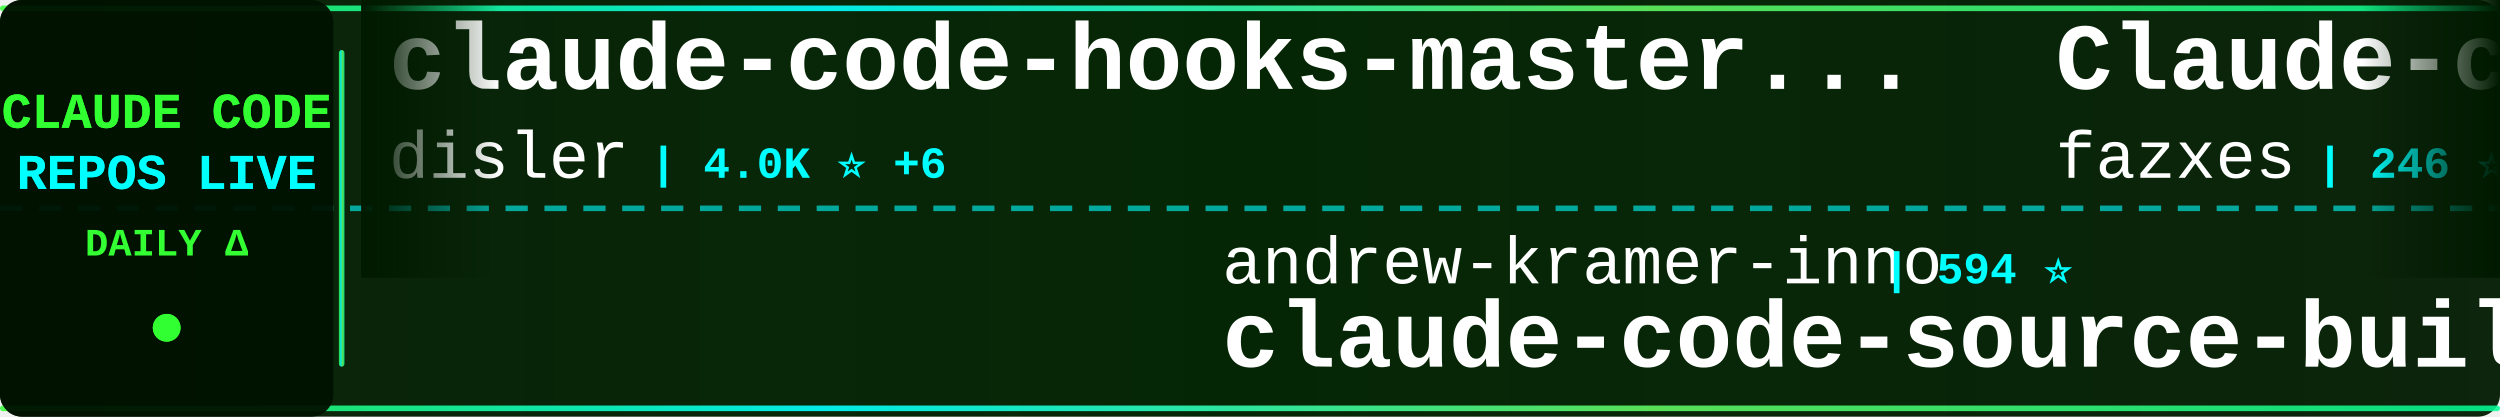
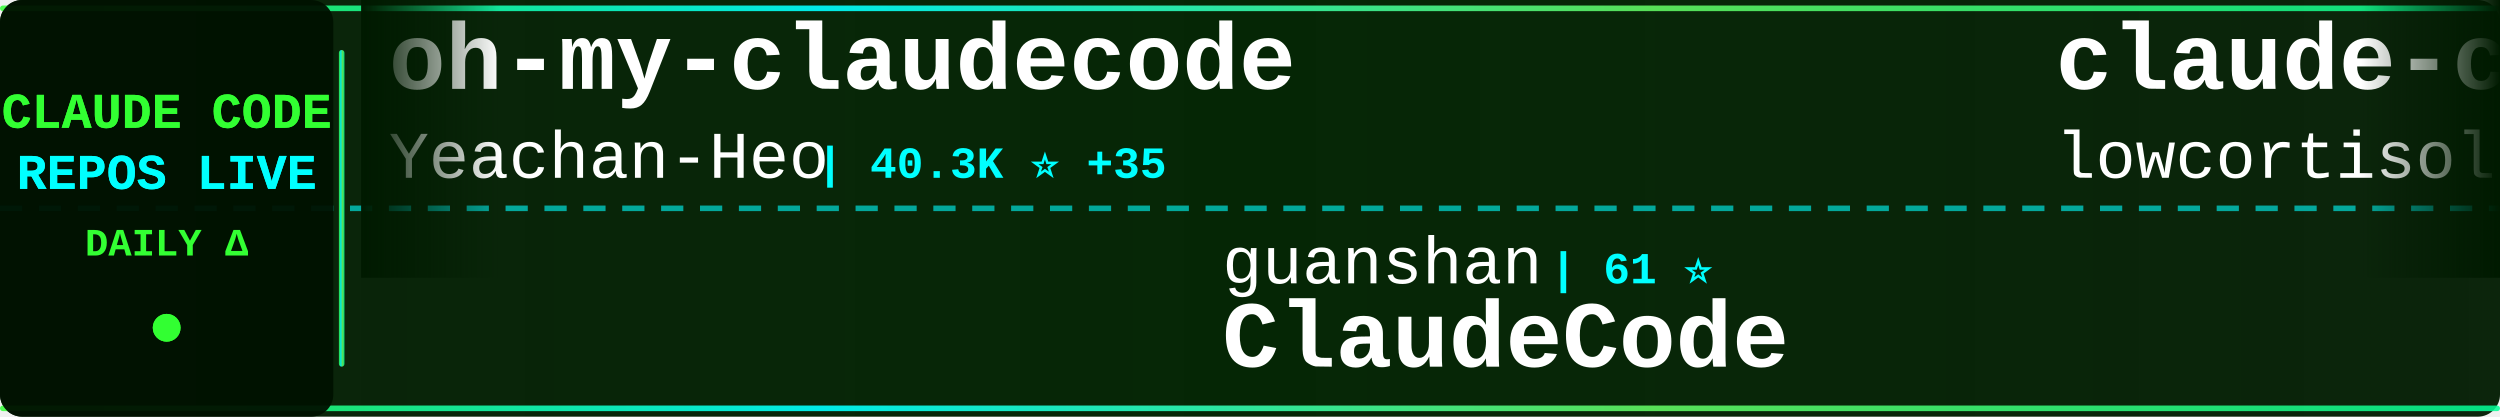
<svg xmlns="http://www.w3.org/2000/svg" width="900" height="150">
  <defs>
    <linearGradient id="tickerBg" x1="0%" y1="0%" x2="100%" y2="0%">
      <stop offset="0%" style="stop-color:#001a00;stop-opacity:0.95" />
      <stop offset="50%" style="stop-color:#002200;stop-opacity:0.98" />
      <stop offset="100%" style="stop-color:#001a00;stop-opacity:0.95" />
    </linearGradient>
    <linearGradient id="borderGrad" x1="0%" y1="0%" x2="100%" y2="0%">
      <stop offset="0%" style="stop-color:#33ff33;stop-opacity:0.85">
        <animate attributeName="stop-opacity" values="0.85;1;0.85" dur="2s" repeatCount="indefinite" />
      </stop>
      <stop offset="33%" style="stop-color:#00ffff;stop-opacity:0.9">
        <animate attributeName="stop-opacity" values="0.9;1;0.9" dur="2.2s" repeatCount="indefinite" />
      </stop>
      <stop offset="66%" style="stop-color:#66ff66;stop-opacity:0.85">
        <animate attributeName="stop-opacity" values="0.85;1;0.85" dur="1.8s" repeatCount="indefinite" />
      </stop>
      <stop offset="100%" style="stop-color:#00ff99;stop-opacity:0.85">
        <animate attributeName="stop-opacity" values="0.85;1;0.85" dur="2s" repeatCount="indefinite" />
      </stop>
    </linearGradient>
    <filter id="textGlow">
      <feGaussianBlur stdDeviation="0.1" result="coloredBlur" />
      <feMerge>
        <feMergeNode in="coloredBlur" />
        <feMergeNode in="SourceGraphic" />
      </feMerge>
    </filter>
    <filter id="metricGlow">
      <feGaussianBlur stdDeviation="0.2" result="coloredBlur" />
      <feMerge>
        <feMergeNode in="coloredBlur" />
        <feMergeNode in="SourceGraphic" />
      </feMerge>
    </filter>
    <linearGradient id="leftFade" x1="0%" y1="0%" x2="100%" y2="0%">
      <stop offset="0%" style="stop-color:#001a00;stop-opacity:1" />
      <stop offset="100%" style="stop-color:#001a00;stop-opacity:0" />
    </linearGradient>
    <linearGradient id="rightFade" x1="0%" y1="0%" x2="100%" y2="0%">
      <stop offset="0%" style="stop-color:#001a00;stop-opacity:0" />
      <stop offset="100%" style="stop-color:#001a00;stop-opacity:1" />
    </linearGradient>
  </defs>
  <rect width="900" height="150" fill="url(#tickerBg)" rx="8" />
  <rect x="0" y="2" width="900" height="2" fill="url(#borderGrad)" rx="1" />
  <rect x="0" y="146" width="900" height="2" fill="url(#borderGrad)" rx="1" />
  <line x1="0" y1="75" x2="900" y2="75" stroke="#00ffff" stroke-width="2" stroke-dasharray="8 6" opacity="0.6" />
  <rect x="0" y="0" width="120" height="150" fill="#001100" opacity="0.95" rx="8" />
  <text x="60" y="46" font-family="'Courier New', monospace" font-size="18" font-weight="bold" fill="#33ff33" text-anchor="middle" filter="url(#textGlow)">
    CLAUDE CODE
  </text>
  <text x="60" y="68" font-family="'Courier New', monospace" font-size="18" font-weight="bold" fill="#00ffff" text-anchor="middle" filter="url(#textGlow)">
    REPOS LIVE
  </text>
  <text x="60" y="92" font-family="'Courier New', monospace" font-size="14" font-weight="bold" fill="#33ff33" text-anchor="middle">
    DAILY Δ
  </text>
  <circle cx="60" cy="118" r="5" fill="#33ff33" filter="url(#metricGlow)">
    <animate attributeName="r" values="4;6;4" dur="1.5s" repeatCount="indefinite" />
    <animate attributeName="opacity" values="0.6;1;0.6" dur="1.5s" repeatCount="indefinite" />
  </circle>
  <rect x="122" y="18" width="2" height="114" fill="url(#borderGrad)" rx="1" />
  <clipPath id="tickerClip">
    <rect x="130" y="0" width="770" height="150" />
  </clipPath>
  <g clip-path="url(#tickerClip)">
    <g id="tickerItems">
      <animateTransform attributeName="transform" attributeType="XML" type="translate" from="0 0" to="-3000 0" dur="54s" repeatCount="indefinite" />
      <g transform="translate(0, 0)">
-         <text x="140" y="32" font-family="'Courier New', monospace" font-size="34" font-weight="bold" fill="#ffffff">claude-code-hooks-master...</text>
-         <text x="140" y="64" font-family="'Courier New', monospace" font-size="24" font-weight="normal" fill="#ffffff" opacity="1.0">disler</text>
-         <text x="234" y="64" font-family="'Courier New', monospace" font-size="16" font-weight="bold" fill="#00ffff"> | 4.0K ⭐ +6</text>
+         <text x="140" y="32" font-family="'Courier New', monospace" font-size="34" font-weight="bold" fill="#ffffff">oh-my-claudecode</text>
+         <text x="140" y="64" font-family="'Courier New', monospace" font-size="24" font-weight="normal" fill="#ffffff" opacity="1.0">Yeachan-Heo</text>
+         <text x="294" y="64" font-family="'Courier New', monospace" font-size="16" font-weight="bold" fill="#00ffff"> | 40.3K ⭐ +35</text>
      </g>
      <g transform="translate(300, 0)">
-         <text x="140" y="102" font-family="'Courier New', monospace" font-size="24" font-weight="normal" fill="#ffffff" opacity="1.0">andrew-kramer-inno</text>
-         <text x="378" y="102" font-family="'Courier New', monospace" font-size="16" font-weight="bold" fill="#00ffff"> | 594 ⭐</text>
-         <text x="140" y="132" font-family="'Courier New', monospace" font-size="34" font-weight="bold" fill="#ffffff">claude-code-source-build</text>
+         <text x="140" y="102" font-family="'Courier New', monospace" font-size="24" font-weight="normal" fill="#ffffff" opacity="1.0">guanshan</text>
+         <text x="258" y="102" font-family="'Courier New', monospace" font-size="16" font-weight="bold" fill="#00ffff"> | 61 ⭐</text>
+         <text x="140" y="132" font-family="'Courier New', monospace" font-size="34" font-weight="bold" fill="#ffffff">ClaudeCode</text>
      </g>
      <g transform="translate(600, 0)">
-         <text x="140" y="32" font-family="'Courier New', monospace" font-size="34" font-weight="bold" fill="#ffffff">Claude-code</text>
-         <text x="140" y="64" font-family="'Courier New', monospace" font-size="24" font-weight="normal" fill="#ffffff" opacity="1.0">fazxes</text>
-         <text x="234" y="64" font-family="'Courier New', monospace" font-size="16" font-weight="bold" fill="#00ffff"> | 246 ⭐ +1</text>
+         <text x="140" y="32" font-family="'Courier New', monospace" font-size="34" font-weight="bold" fill="#ffffff">claude-code</text>
+         <text x="140" y="64" font-family="'Courier New', monospace" font-size="24" font-weight="normal" fill="#ffffff" opacity="1.0">lowcortisolprogrammer</text>
+         <text x="414" y="64" font-family="'Courier New', monospace" font-size="16" font-weight="bold" fill="#00ffff"> | 170 ⭐</text>
      </g>
      <g transform="translate(900, 0)">
-         <text x="140" y="102" font-family="'Courier New', monospace" font-size="24" font-weight="normal" fill="#ffffff" opacity="1.0">anthropics</text>
-         <text x="282" y="102" font-family="'Courier New', monospace" font-size="16" font-weight="bold" fill="#00ffff"> | 9.7K ⭐ +14</text>
-         <text x="140" y="132" font-family="'Courier New', monospace" font-size="34" font-weight="bold" fill="#ffffff">claude-code-action</text>
+         <text x="140" y="102" font-family="'Courier New', monospace" font-size="24" font-weight="normal" fill="#ffffff" opacity="1.0">zstmfhy</text>
+         <text x="246" y="102" font-family="'Courier New', monospace" font-size="16" font-weight="bold" fill="#00ffff"> | 188 ⭐</text>
+         <text x="140" y="132" font-family="'Courier New', monospace" font-size="34" font-weight="bold" fill="#ffffff">Claude-code</text>
      </g>
      <g transform="translate(1200, 0)">
-         <text x="140" y="32" font-family="'Courier New', monospace" font-size="34" font-weight="bold" fill="#ffffff">claude-code-source</text>
-         <text x="140" y="64" font-family="'Courier New', monospace" font-size="24" font-weight="normal" fill="#ffffff" opacity="1.0">AprilNEA</text>
-         <text x="258" y="64" font-family="'Courier New', monospace" font-size="16" font-weight="bold" fill="#00ffff"> | 394 ⭐</text>
+         <text x="140" y="32" font-family="'Courier New', monospace" font-size="34" font-weight="bold" fill="#ffffff">claude-code-local</text>
+         <text x="140" y="64" font-family="'Courier New', monospace" font-size="24" font-weight="normal" fill="#ffffff" opacity="1.0">nicedreamzapp</text>
+         <text x="318" y="64" font-family="'Courier New', monospace" font-size="16" font-weight="bold" fill="#00ffff"> | 3.4K ⭐ +6</text>
      </g>
      <g transform="translate(1500, 0)">
-         <text x="140" y="102" font-family="'Courier New', monospace" font-size="24" font-weight="normal" fill="#ffffff" opacity="1.0">frankbria</text>
-         <text x="270" y="102" font-family="'Courier New', monospace" font-size="16" font-weight="bold" fill="#00ffff"> | 9.7K ⭐ +2</text>
-         <text x="140" y="132" font-family="'Courier New', monospace" font-size="34" font-weight="bold" fill="#ffffff">ralph-claude-code</text>
+         <text x="140" y="102" font-family="'Courier New', monospace" font-size="24" font-weight="normal" fill="#ffffff" opacity="1.0">sugyan</text>
+         <text x="234" y="102" font-family="'Courier New', monospace" font-size="16" font-weight="bold" fill="#00ffff"> | 1.1K ⭐</text>
+         <text x="140" y="132" font-family="'Courier New', monospace" font-size="34" font-weight="bold" fill="#ffffff">claude-code-webui</text>
      </g>
      <g transform="translate(1800, 0)">
-         <text x="140" y="32" font-family="'Courier New', monospace" font-size="34" font-weight="bold" fill="#ffffff">claude-code</text>
-         <text x="140" y="64" font-family="'Courier New', monospace" font-size="24" font-weight="normal" fill="#ffffff" opacity="1.0">isboyjc</text>
-         <text x="246" y="64" font-family="'Courier New', monospace" font-size="16" font-weight="bold" fill="#00ffff"> | 162 ⭐</text>
+         <text x="140" y="32" font-family="'Courier New', monospace" font-size="34" font-weight="bold" fill="#ffffff">claude-code-base-action</text>
+         <text x="140" y="64" font-family="'Courier New', monospace" font-size="24" font-weight="normal" fill="#ffffff" opacity="1.0">anthropics</text>
+         <text x="282" y="64" font-family="'Courier New', monospace" font-size="16" font-weight="bold" fill="#00ffff"> | 1.0K ⭐ +2</text>
      </g>
      <g transform="translate(2100, 0)">
        <text x="140" y="102" font-family="'Courier New', monospace" font-size="24" font-weight="normal" fill="#ffffff" opacity="1.0">disler</text>
-         <text x="234" y="102" font-family="'Courier New', monospace" font-size="16" font-weight="bold" fill="#00ffff"> | 1.7K ⭐ +1</text>
-         <text x="140" y="132" font-family="'Courier New', monospace" font-size="34" font-weight="bold" fill="#ffffff">pi-vs-claude-code</text>
+         <text x="234" y="102" font-family="'Courier New', monospace" font-size="16" font-weight="bold" fill="#00ffff"> | 4.0K ⭐</text>
+         <text x="140" y="132" font-family="'Courier New', monospace" font-size="34" font-weight="bold" fill="#ffffff">claude-code-hooks-master...</text>
      </g>
      <g transform="translate(2400, 0)">
-         <text x="140" y="32" font-family="'Courier New', monospace" font-size="34" font-weight="bold" fill="#ffffff">claude-code-tudou</text>
-         <text x="140" y="64" font-family="'Courier New', monospace" font-size="24" font-weight="normal" fill="#ffffff" opacity="1.0">AICoderTudou</text>
-         <text x="306" y="64" font-family="'Courier New', monospace" font-size="16" font-weight="bold" fill="#00ffff"> | 491 ⭐</text>
+         <text x="140" y="32" font-family="'Courier New', monospace" font-size="34" font-weight="bold" fill="#ffffff">sc-claude-code-files</text>
+         <text x="140" y="64" font-family="'Courier New', monospace" font-size="24" font-weight="normal" fill="#ffffff" opacity="1.0">https-deeplearning-ai</text>
+         <text x="414" y="64" font-family="'Courier New', monospace" font-size="16" font-weight="bold" fill="#00ffff"> | 559 ⭐</text>
      </g>
      <g transform="translate(2700, 0)">
-         <text x="140" y="102" font-family="'Courier New', monospace" font-size="24" font-weight="normal" fill="#ffffff" opacity="1.0">VILA-Lab</text>
-         <text x="258" y="102" font-family="'Courier New', monospace" font-size="16" font-weight="bold" fill="#00ffff"> | 2.2K ⭐ +4</text>
-         <text x="140" y="132" font-family="'Courier New', monospace" font-size="34" font-weight="bold" fill="#ffffff">Dive-into-Claude-Code</text>
+         <text x="140" y="102" font-family="'Courier New', monospace" font-size="24" font-weight="normal" fill="#ffffff" opacity="1.0">ponponon</text>
+         <text x="258" y="102" font-family="'Courier New', monospace" font-size="16" font-weight="bold" fill="#00ffff"> | 2.3K ⭐ -1</text>
+         <text x="140" y="132" font-family="'Courier New', monospace" font-size="34" font-weight="bold" fill="#ffffff">claude_code_src</text>
      </g>
      <g transform="translate(3000, 0)">
-         <text x="140" y="32" font-family="'Courier New', monospace" font-size="34" font-weight="bold" fill="#ffffff">claude-code-hooks-master...</text>
-         <text x="140" y="64" font-family="'Courier New', monospace" font-size="24" font-weight="normal" fill="#ffffff" opacity="1.0">disler</text>
-         <text x="234" y="64" font-family="'Courier New', monospace" font-size="16" font-weight="bold" fill="#00ffff"> | 4.0K ⭐ +6</text>
+         <text x="140" y="32" font-family="'Courier New', monospace" font-size="34" font-weight="bold" fill="#ffffff">oh-my-claudecode</text>
+         <text x="140" y="64" font-family="'Courier New', monospace" font-size="24" font-weight="normal" fill="#ffffff" opacity="1.0">Yeachan-Heo</text>
+         <text x="294" y="64" font-family="'Courier New', monospace" font-size="16" font-weight="bold" fill="#00ffff"> | 40.3K ⭐ +35</text>
      </g>
      <g transform="translate(3300, 0)">
-         <text x="140" y="102" font-family="'Courier New', monospace" font-size="24" font-weight="normal" fill="#ffffff" opacity="1.0">andrew-kramer-inno</text>
-         <text x="378" y="102" font-family="'Courier New', monospace" font-size="16" font-weight="bold" fill="#00ffff"> | 594 ⭐</text>
-         <text x="140" y="132" font-family="'Courier New', monospace" font-size="34" font-weight="bold" fill="#ffffff">claude-code-source-build</text>
+         <text x="140" y="102" font-family="'Courier New', monospace" font-size="24" font-weight="normal" fill="#ffffff" opacity="1.0">guanshan</text>
+         <text x="258" y="102" font-family="'Courier New', monospace" font-size="16" font-weight="bold" fill="#00ffff"> | 61 ⭐</text>
+         <text x="140" y="132" font-family="'Courier New', monospace" font-size="34" font-weight="bold" fill="#ffffff">ClaudeCode</text>
      </g>
      <g transform="translate(3600, 0)">
-         <text x="140" y="32" font-family="'Courier New', monospace" font-size="34" font-weight="bold" fill="#ffffff">Claude-code</text>
-         <text x="140" y="64" font-family="'Courier New', monospace" font-size="24" font-weight="normal" fill="#ffffff" opacity="1.0">fazxes</text>
-         <text x="234" y="64" font-family="'Courier New', monospace" font-size="16" font-weight="bold" fill="#00ffff"> | 246 ⭐ +1</text>
+         <text x="140" y="32" font-family="'Courier New', monospace" font-size="34" font-weight="bold" fill="#ffffff">claude-code</text>
+         <text x="140" y="64" font-family="'Courier New', monospace" font-size="24" font-weight="normal" fill="#ffffff" opacity="1.0">lowcortisolprogrammer</text>
+         <text x="414" y="64" font-family="'Courier New', monospace" font-size="16" font-weight="bold" fill="#00ffff"> | 170 ⭐</text>
      </g>
      <g transform="translate(3900, 0)">
-         <text x="140" y="102" font-family="'Courier New', monospace" font-size="24" font-weight="normal" fill="#ffffff" opacity="1.0">anthropics</text>
-         <text x="282" y="102" font-family="'Courier New', monospace" font-size="16" font-weight="bold" fill="#00ffff"> | 9.7K ⭐ +14</text>
-         <text x="140" y="132" font-family="'Courier New', monospace" font-size="34" font-weight="bold" fill="#ffffff">claude-code-action</text>
+         <text x="140" y="102" font-family="'Courier New', monospace" font-size="24" font-weight="normal" fill="#ffffff" opacity="1.0">zstmfhy</text>
+         <text x="246" y="102" font-family="'Courier New', monospace" font-size="16" font-weight="bold" fill="#00ffff"> | 188 ⭐</text>
+         <text x="140" y="132" font-family="'Courier New', monospace" font-size="34" font-weight="bold" fill="#ffffff">Claude-code</text>
      </g>
    </g>
  </g>
  <rect x="130" y="0" width="50" height="100" fill="url(#leftFade)" />
  <rect x="850" y="0" width="50" height="100" fill="url(#rightFade)" />
</svg>
